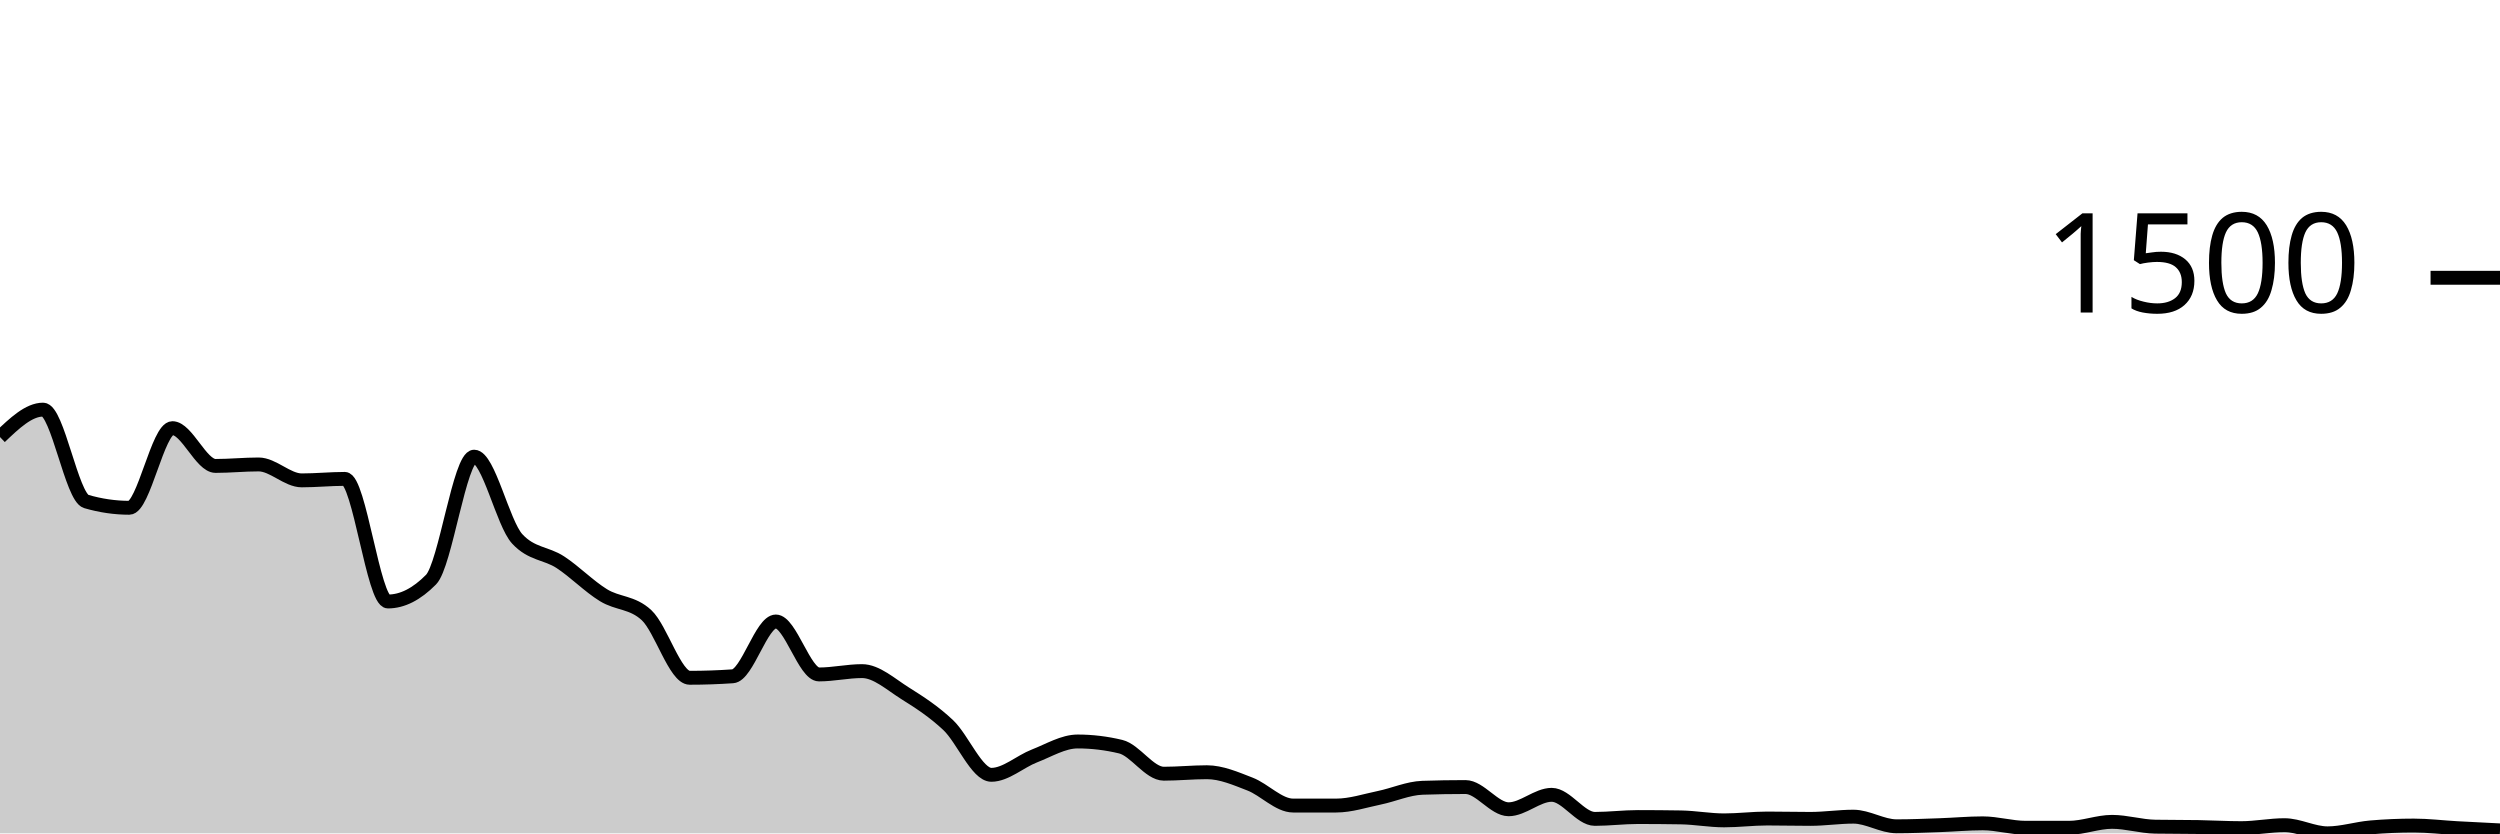
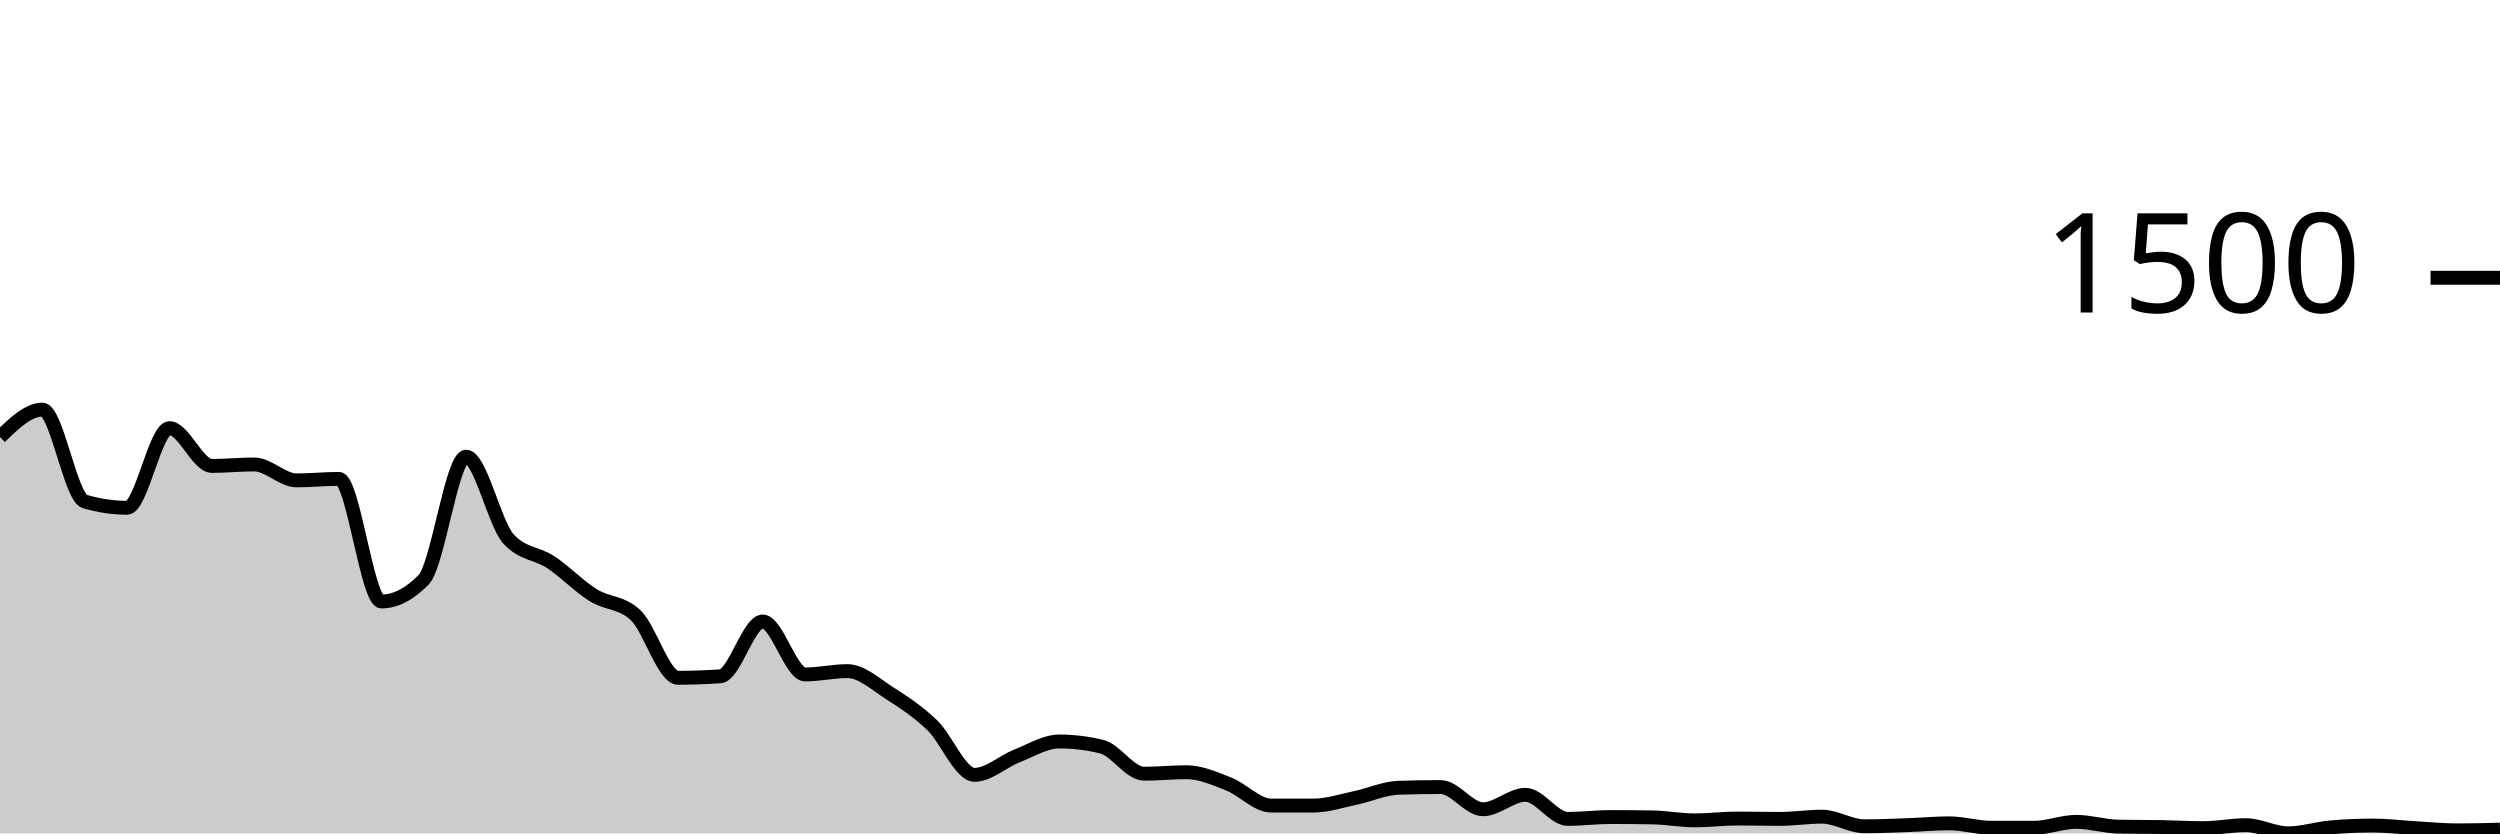
<svg xmlns="http://www.w3.org/2000/svg" viewBox="0 0 180 60">
  <g transform="translate(0,20)">
-     <path class="area" fill="rgba(0, 0, 0, 0.2)" d="M0,11.467C1.034,10.48,2.069,9.493,3.103,9.493C4.138,9.493,5.172,15.804,6.207,16.107C7.241,16.409,8.276,16.56,9.31,16.56C10.345,16.56,11.379,10.827,12.414,10.827C13.448,10.827,14.483,13.547,15.517,13.547C16.552,13.547,17.586,13.44,18.621,13.44C19.655,13.44,20.69,14.587,21.724,14.587C22.759,14.587,23.793,14.48,24.828,14.48C25.862,14.48,26.897,23.307,27.931,23.307C28.966,23.307,30,22.782,31.034,21.733C32.069,20.684,33.103,12.88,34.138,12.88C35.172,12.88,36.207,17.68,37.241,18.8C38.276,19.92,39.31,19.804,40.345,20.48C41.379,21.156,42.414,22.218,43.448,22.853C44.483,23.489,45.517,23.333,46.552,24.293C47.586,25.253,48.621,28.8,49.655,28.8C50.69,28.8,51.724,28.764,52.759,28.693C53.793,28.622,54.828,24.747,55.862,24.747C56.897,24.747,57.931,28.56,58.966,28.56C60,28.56,61.034,28.32,62.069,28.32C63.103,28.32,64.138,29.271,65.172,29.92C66.207,30.569,67.241,31.236,68.276,32.213C69.31,33.191,70.345,35.787,71.379,35.787C72.414,35.787,73.448,34.827,74.483,34.427C75.517,34.027,76.552,33.387,77.586,33.387C78.621,33.387,79.655,33.511,80.69,33.76C81.724,34.009,82.759,35.707,83.793,35.707C84.828,35.707,85.862,35.6,86.897,35.6C87.931,35.6,88.966,36.053,90,36.453C91.034,36.853,92.069,38,93.103,38C94.138,38,95.172,38,96.207,38C97.241,38,98.276,37.653,99.31,37.44C100.345,37.227,101.379,36.756,102.414,36.72C103.448,36.684,104.483,36.667,105.517,36.667C106.552,36.667,107.586,38.267,108.621,38.267C109.655,38.267,110.69,37.227,111.724,37.227C112.759,37.227,113.793,38.96,114.828,38.96C115.862,38.96,116.897,38.827,117.931,38.827C118.966,38.827,120,38.836,121.034,38.853C122.069,38.871,123.103,39.067,124.138,39.067C125.172,39.067,126.207,38.933,127.241,38.933C128.276,38.933,129.31,38.96,130.345,38.96C131.379,38.96,132.414,38.8,133.448,38.8C134.483,38.8,135.517,39.493,136.552,39.493C137.586,39.493,138.621,39.449,139.655,39.413C140.69,39.378,141.724,39.28,142.759,39.28C143.793,39.28,144.828,39.6,145.862,39.6C146.897,39.6,147.931,39.6,148.966,39.6C150,39.6,151.034,39.173,152.069,39.173C153.103,39.173,154.138,39.502,155.172,39.52C156.207,39.538,157.241,39.529,158.276,39.547C159.31,39.564,160.345,39.627,161.379,39.627C162.414,39.627,163.448,39.413,164.483,39.413C165.517,39.413,166.552,40,167.586,40C168.621,40,169.655,39.662,170.69,39.573C171.724,39.484,172.759,39.44,173.793,39.44C174.828,39.44,175.862,39.569,176.897,39.627C177.931,39.684,178.966,39.736,180,39.787L180,40C178.966,40,177.931,40,176.897,40C175.862,40,174.828,40,173.793,40C172.759,40,171.724,40,170.69,40C169.655,40,168.621,40,167.586,40C166.552,40,165.517,40,164.483,40C163.448,40,162.414,40,161.379,40C160.345,40,159.31,40,158.276,40C157.241,40,156.207,40,155.172,40C154.138,40,153.103,40,152.069,40C151.034,40,150,40,148.966,40C147.931,40,146.897,40,145.862,40C144.828,40,143.793,40,142.759,40C141.724,40,140.69,40,139.655,40C138.621,40,137.586,40,136.552,40C135.517,40,134.483,40,133.448,40C132.414,40,131.379,40,130.345,40C129.31,40,128.276,40,127.241,40C126.207,40,125.172,40,124.138,40C123.103,40,122.069,40,121.034,40C120,40,118.966,40,117.931,40C116.897,40,115.862,40,114.828,40C113.793,40,112.759,40,111.724,40C110.69,40,109.655,40,108.621,40C107.586,40,106.552,40,105.517,40C104.483,40,103.448,40,102.414,40C101.379,40,100.345,40,99.31,40C98.276,40,97.241,40,96.207,40C95.172,40,94.138,40,93.103,40C92.069,40,91.034,40,90,40C88.966,40,87.931,40,86.897,40C85.862,40,84.828,40,83.793,40C82.759,40,81.724,40,80.69,40C79.655,40,78.621,40,77.586,40C76.552,40,75.517,40,74.483,40C73.448,40,72.414,40,71.379,40C70.345,40,69.31,40,68.276,40C67.241,40,66.207,40,65.172,40C64.138,40,63.103,40,62.069,40C61.034,40,60,40,58.966,40C57.931,40,56.897,40,55.862,40C54.828,40,53.793,40,52.759,40C51.724,40,50.69,40,49.655,40C48.621,40,47.586,40,46.552,40C45.517,40,44.483,40,43.448,40C42.414,40,41.379,40,40.345,40C39.31,40,38.276,40,37.241,40C36.207,40,35.172,40,34.138,40C33.103,40,32.069,40,31.034,40C30,40,28.966,40,27.931,40C26.897,40,25.862,40,24.828,40C23.793,40,22.759,40,21.724,40C20.69,40,19.655,40,18.621,40C17.586,40,16.552,40,15.517,40C14.483,40,13.448,40,12.414,40C11.379,40,10.345,40,9.31,40C8.276,40,7.241,40,6.207,40C5.172,40,4.138,40,3.103,40C2.069,40,1.034,40,0,40Z" />
-     <path class="line" stroke="black" fill="none" d="M0,11.467C1.034,10.48,2.069,9.493,3.103,9.493C4.138,9.493,5.172,15.804,6.207,16.107C7.241,16.409,8.276,16.56,9.31,16.56C10.345,16.56,11.379,10.827,12.414,10.827C13.448,10.827,14.483,13.547,15.517,13.547C16.552,13.547,17.586,13.44,18.621,13.44C19.655,13.44,20.69,14.587,21.724,14.587C22.759,14.587,23.793,14.48,24.828,14.48C25.862,14.48,26.897,23.307,27.931,23.307C28.966,23.307,30,22.782,31.034,21.733C32.069,20.684,33.103,12.88,34.138,12.88C35.172,12.88,36.207,17.68,37.241,18.8C38.276,19.92,39.31,19.804,40.345,20.48C41.379,21.156,42.414,22.218,43.448,22.853C44.483,23.489,45.517,23.333,46.552,24.293C47.586,25.253,48.621,28.8,49.655,28.8C50.69,28.8,51.724,28.764,52.759,28.693C53.793,28.622,54.828,24.747,55.862,24.747C56.897,24.747,57.931,28.56,58.966,28.56C60,28.56,61.034,28.32,62.069,28.32C63.103,28.32,64.138,29.271,65.172,29.92C66.207,30.569,67.241,31.236,68.276,32.213C69.31,33.191,70.345,35.787,71.379,35.787C72.414,35.787,73.448,34.827,74.483,34.427C75.517,34.027,76.552,33.387,77.586,33.387C78.621,33.387,79.655,33.511,80.69,33.76C81.724,34.009,82.759,35.707,83.793,35.707C84.828,35.707,85.862,35.6,86.897,35.6C87.931,35.6,88.966,36.053,90,36.453C91.034,36.853,92.069,38,93.103,38C94.138,38,95.172,38,96.207,38C97.241,38,98.276,37.653,99.31,37.44C100.345,37.227,101.379,36.756,102.414,36.72C103.448,36.684,104.483,36.667,105.517,36.667C106.552,36.667,107.586,38.267,108.621,38.267C109.655,38.267,110.69,37.227,111.724,37.227C112.759,37.227,113.793,38.96,114.828,38.96C115.862,38.96,116.897,38.827,117.931,38.827C118.966,38.827,120,38.836,121.034,38.853C122.069,38.871,123.103,39.067,124.138,39.067C125.172,39.067,126.207,38.933,127.241,38.933C128.276,38.933,129.31,38.96,130.345,38.96C131.379,38.96,132.414,38.8,133.448,38.8C134.483,38.8,135.517,39.493,136.552,39.493C137.586,39.493,138.621,39.449,139.655,39.413C140.69,39.378,141.724,39.28,142.759,39.28C143.793,39.28,144.828,39.6,145.862,39.6C146.897,39.6,147.931,39.6,148.966,39.6C150,39.6,151.034,39.173,152.069,39.173C153.103,39.173,154.138,39.502,155.172,39.52C156.207,39.538,157.241,39.529,158.276,39.547C159.31,39.564,160.345,39.627,161.379,39.627C162.414,39.627,163.448,39.413,164.483,39.413C165.517,39.413,166.552,40,167.586,40C168.621,40,169.655,39.662,170.69,39.573C171.724,39.484,172.759,39.44,173.793,39.44C174.828,39.44,175.862,39.569,176.897,39.627C177.931,39.684,178.966,39.736,180,39.787" />
+     <path class="area" fill="rgba(0, 0, 0, 0.2)" d="M0,11.467C1.017,10.48,2.034,9.493,3.051,9.493C4.068,9.493,5.085,15.804,6.102,16.107C7.119,16.409,8.136,16.56,9.153,16.56C10.169,16.56,11.186,10.827,12.203,10.827C13.22,10.827,14.237,13.547,15.254,13.547C16.271,13.547,17.288,13.44,18.305,13.44C19.322,13.44,20.339,14.587,21.356,14.587C22.373,14.587,23.39,14.48,24.407,14.48C25.424,14.48,26.441,23.307,27.458,23.307C28.475,23.307,29.492,22.782,30.508,21.733C31.525,20.684,32.542,12.88,33.559,12.88C34.576,12.88,35.593,17.68,36.61,18.8C37.627,19.92,38.644,19.804,39.661,20.48C40.678,21.156,41.695,22.218,42.712,22.853C43.729,23.489,44.746,23.333,45.763,24.293C46.78,25.253,47.797,28.8,48.814,28.8C49.831,28.8,50.847,28.764,51.864,28.693C52.881,28.622,53.898,24.747,54.915,24.747C55.932,24.747,56.949,28.56,57.966,28.56C58.983,28.56,60,28.32,61.017,28.32C62.034,28.32,63.051,29.271,64.068,29.92C65.085,30.569,66.102,31.236,67.119,32.213C68.136,33.191,69.153,35.787,70.169,35.787C71.186,35.787,72.203,34.827,73.22,34.427C74.237,34.027,75.254,33.387,76.271,33.387C77.288,33.387,78.305,33.511,79.322,33.76C80.339,34.009,81.356,35.707,82.373,35.707C83.39,35.707,84.407,35.6,85.424,35.6C86.441,35.6,87.458,36.053,88.475,36.453C89.492,36.853,90.508,38,91.525,38C92.542,38,93.559,38,94.576,38C95.593,38,96.61,37.653,97.627,37.44C98.644,37.227,99.661,36.756,100.678,36.72C101.695,36.684,102.712,36.667,103.729,36.667C104.746,36.667,105.763,38.267,106.78,38.267C107.797,38.267,108.814,37.227,109.831,37.227C110.847,37.227,111.864,38.96,112.881,38.96C113.898,38.96,114.915,38.827,115.932,38.827C116.949,38.827,117.966,38.836,118.983,38.853C120,38.871,121.017,39.067,122.034,39.067C123.051,39.067,124.068,38.933,125.085,38.933C126.102,38.933,127.119,38.96,128.136,38.96C129.153,38.96,130.169,38.8,131.186,38.8C132.203,38.8,133.22,39.493,134.237,39.493C135.254,39.493,136.271,39.449,137.288,39.413C138.305,39.378,139.322,39.28,140.339,39.28C141.356,39.28,142.373,39.6,143.39,39.6C144.407,39.6,145.424,39.6,146.441,39.6C147.458,39.6,148.475,39.173,149.492,39.173C150.508,39.173,151.525,39.502,152.542,39.52C153.559,39.538,154.576,39.529,155.593,39.547C156.61,39.564,157.627,39.627,158.644,39.627C159.661,39.627,160.678,39.413,161.695,39.413C162.712,39.413,163.729,40,164.746,40C165.763,40,166.78,39.662,167.797,39.573C168.814,39.484,169.831,39.44,170.847,39.44C171.864,39.44,172.881,39.569,173.898,39.627C174.915,39.684,175.932,39.787,176.949,39.787C177.966,39.787,178.983,39.76,180,39.733L180,40C178.983,40,177.966,40,176.949,40C175.932,40,174.915,40,173.898,40C172.881,40,171.864,40,170.847,40C169.831,40,168.814,40,167.797,40C166.78,40,165.763,40,164.746,40C163.729,40,162.712,40,161.695,40C160.678,40,159.661,40,158.644,40C157.627,40,156.61,40,155.593,40C154.576,40,153.559,40,152.542,40C151.525,40,150.508,40,149.492,40C148.475,40,147.458,40,146.441,40C145.424,40,144.407,40,143.39,40C142.373,40,141.356,40,140.339,40C139.322,40,138.305,40,137.288,40C136.271,40,135.254,40,134.237,40C133.22,40,132.203,40,131.186,40C130.169,40,129.153,40,128.136,40C127.119,40,126.102,40,125.085,40C124.068,40,123.051,40,122.034,40C121.017,40,120,40,118.983,40C117.966,40,116.949,40,115.932,40C114.915,40,113.898,40,112.881,40C111.864,40,110.847,40,109.831,40C108.814,40,107.797,40,106.78,40C105.763,40,104.746,40,103.729,40C102.712,40,101.695,40,100.678,40C99.661,40,98.644,40,97.627,40C96.61,40,95.593,40,94.576,40C93.559,40,92.542,40,91.525,40C90.508,40,89.492,40,88.475,40C87.458,40,86.441,40,85.424,40C84.407,40,83.39,40,82.373,40C81.356,40,80.339,40,79.322,40C78.305,40,77.288,40,76.271,40C75.254,40,74.237,40,73.22,40C72.203,40,71.186,40,70.169,40C69.153,40,68.136,40,67.119,40C66.102,40,65.085,40,64.068,40C63.051,40,62.034,40,61.017,40C60,40,58.983,40,57.966,40C56.949,40,55.932,40,54.915,40C53.898,40,52.881,40,51.864,40C50.847,40,49.831,40,48.814,40C47.797,40,46.78,40,45.763,40C44.746,40,43.729,40,42.712,40C41.695,40,40.678,40,39.661,40C38.644,40,37.627,40,36.61,40C35.593,40,34.576,40,33.559,40C32.542,40,31.525,40,30.508,40C29.492,40,28.475,40,27.458,40C26.441,40,25.424,40,24.407,40C23.39,40,22.373,40,21.356,40C20.339,40,19.322,40,18.305,40C17.288,40,16.271,40,15.254,40C14.237,40,13.22,40,12.203,40C11.186,40,10.169,40,9.153,40C8.136,40,7.119,40,6.102,40C5.085,40,4.068,40,3.051,40C2.034,40,1.017,40,0,40Z" />
+     <path class="line" stroke="black" fill="none" d="M0,11.467C1.017,10.48,2.034,9.493,3.051,9.493C4.068,9.493,5.085,15.804,6.102,16.107C7.119,16.409,8.136,16.56,9.153,16.56C10.169,16.56,11.186,10.827,12.203,10.827C13.22,10.827,14.237,13.547,15.254,13.547C16.271,13.547,17.288,13.44,18.305,13.44C19.322,13.44,20.339,14.587,21.356,14.587C22.373,14.587,23.39,14.48,24.407,14.48C25.424,14.48,26.441,23.307,27.458,23.307C28.475,23.307,29.492,22.782,30.508,21.733C31.525,20.684,32.542,12.88,33.559,12.88C34.576,12.88,35.593,17.68,36.61,18.8C37.627,19.92,38.644,19.804,39.661,20.48C40.678,21.156,41.695,22.218,42.712,22.853C43.729,23.489,44.746,23.333,45.763,24.293C46.78,25.253,47.797,28.8,48.814,28.8C49.831,28.8,50.847,28.764,51.864,28.693C52.881,28.622,53.898,24.747,54.915,24.747C55.932,24.747,56.949,28.56,57.966,28.56C58.983,28.56,60,28.32,61.017,28.32C62.034,28.32,63.051,29.271,64.068,29.92C65.085,30.569,66.102,31.236,67.119,32.213C68.136,33.191,69.153,35.787,70.169,35.787C71.186,35.787,72.203,34.827,73.22,34.427C74.237,34.027,75.254,33.387,76.271,33.387C77.288,33.387,78.305,33.511,79.322,33.76C80.339,34.009,81.356,35.707,82.373,35.707C83.39,35.707,84.407,35.6,85.424,35.6C86.441,35.6,87.458,36.053,88.475,36.453C89.492,36.853,90.508,38,91.525,38C92.542,38,93.559,38,94.576,38C95.593,38,96.61,37.653,97.627,37.44C98.644,37.227,99.661,36.756,100.678,36.72C101.695,36.684,102.712,36.667,103.729,36.667C104.746,36.667,105.763,38.267,106.78,38.267C107.797,38.267,108.814,37.227,109.831,37.227C110.847,37.227,111.864,38.96,112.881,38.96C113.898,38.96,114.915,38.827,115.932,38.827C116.949,38.827,117.966,38.836,118.983,38.853C120,38.871,121.017,39.067,122.034,39.067C123.051,39.067,124.068,38.933,125.085,38.933C126.102,38.933,127.119,38.96,128.136,38.96C129.153,38.96,130.169,38.8,131.186,38.8C132.203,38.8,133.22,39.493,134.237,39.493C135.254,39.493,136.271,39.449,137.288,39.413C138.305,39.378,139.322,39.28,140.339,39.28C141.356,39.28,142.373,39.6,143.39,39.6C144.407,39.6,145.424,39.6,146.441,39.6C147.458,39.6,148.475,39.173,149.492,39.173C150.508,39.173,151.525,39.502,152.542,39.52C153.559,39.538,154.576,39.529,155.593,39.547C156.61,39.564,157.627,39.627,158.644,39.627C159.661,39.627,160.678,39.413,161.695,39.413C162.712,39.413,163.729,40,164.746,40C165.763,40,166.78,39.662,167.797,39.573C168.814,39.484,169.831,39.44,170.847,39.44C171.864,39.44,172.881,39.569,173.898,39.627C174.915,39.684,175.932,39.787,176.949,39.787C177.966,39.787,178.983,39.76,180,39.733" />
    <path class="axis-ceiling" stroke-width="1" stroke="black" fill="none" d="M175,0L180,0" />
    <text class="axis-ceiling-label" font-family="sans-serif" text-anchor="end" font-size="10px" x="170" y="2.5">1500</text>
  </g>
</svg>
